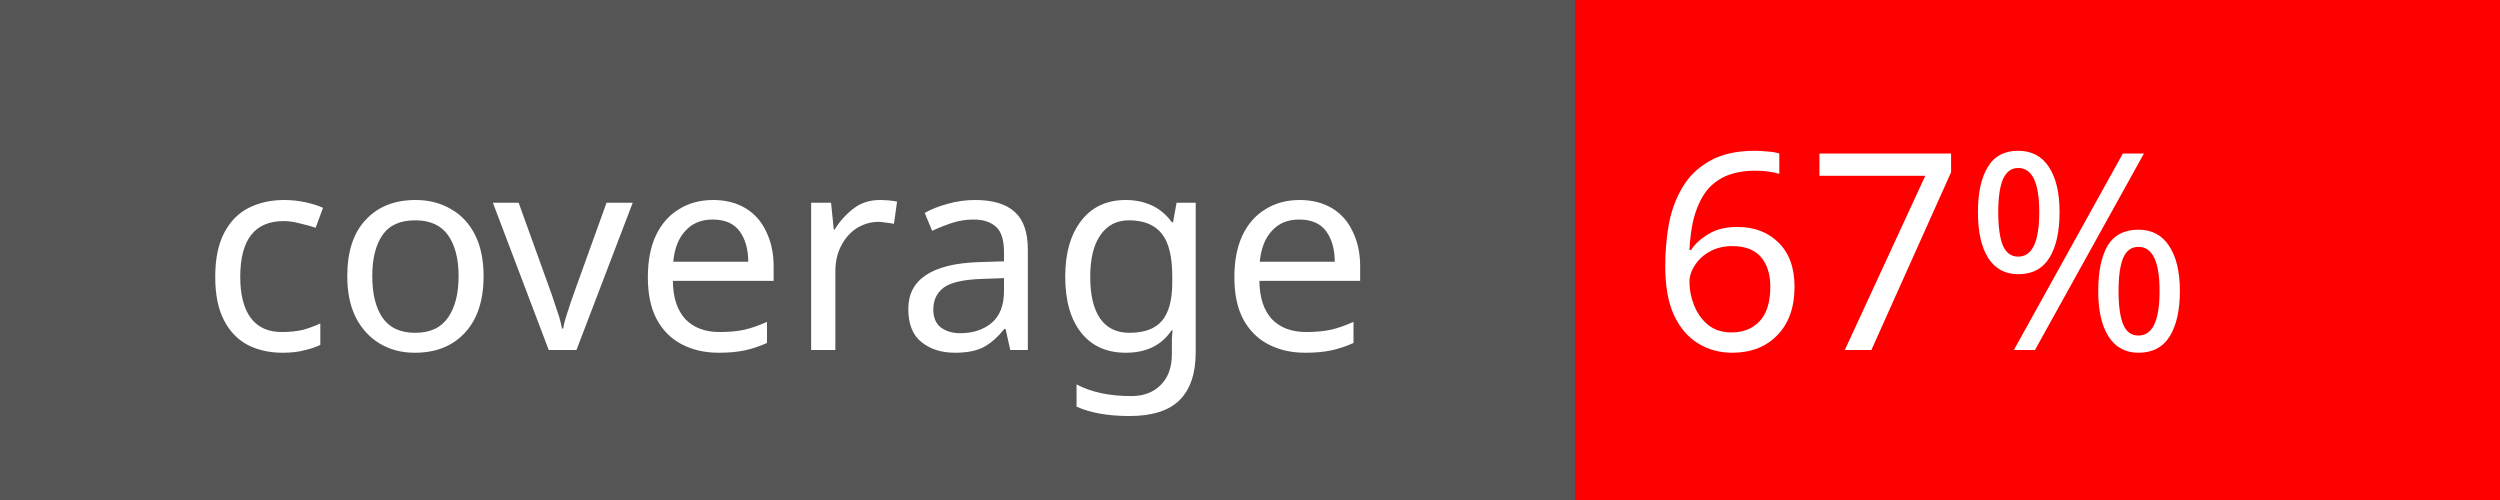
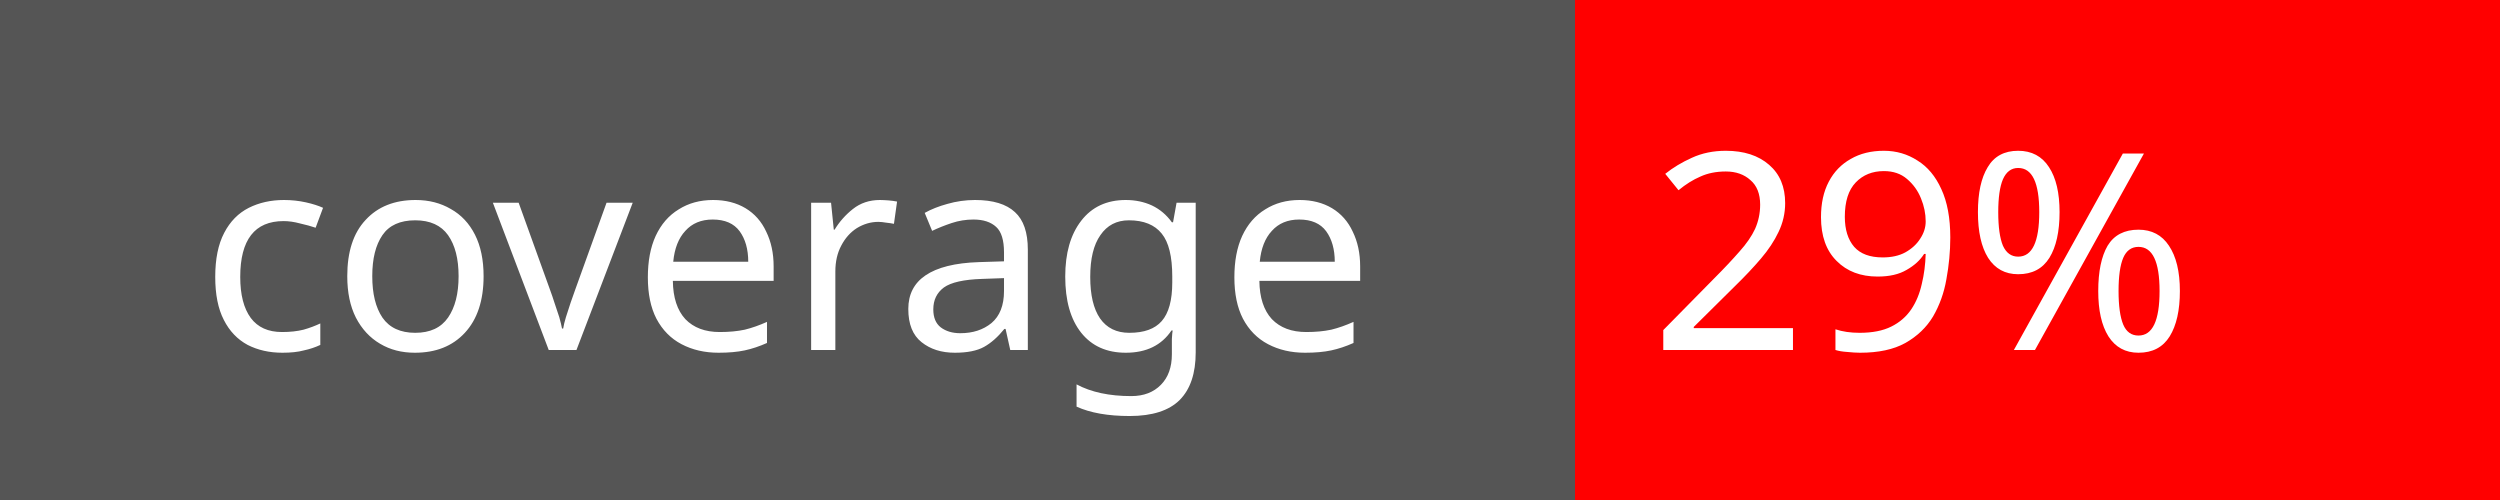
<svg xmlns="http://www.w3.org/2000/svg" width="100" height="20">
  <rect width="100" height="20" fill="#555" />
  <rect x="63" width="37" height="20" fill="red" />
  <text x="8" y="14" fill="#fff" font-family="Verdana" font-size="11">coverage</text>
-   <text x="66" y="14" fill="#fff" font-family="Verdana" font-size="11">67%</text>
+   <text x="66" y="14" fill="#fff" font-family="Verdana" font-size="11">29%</text>
</svg>
